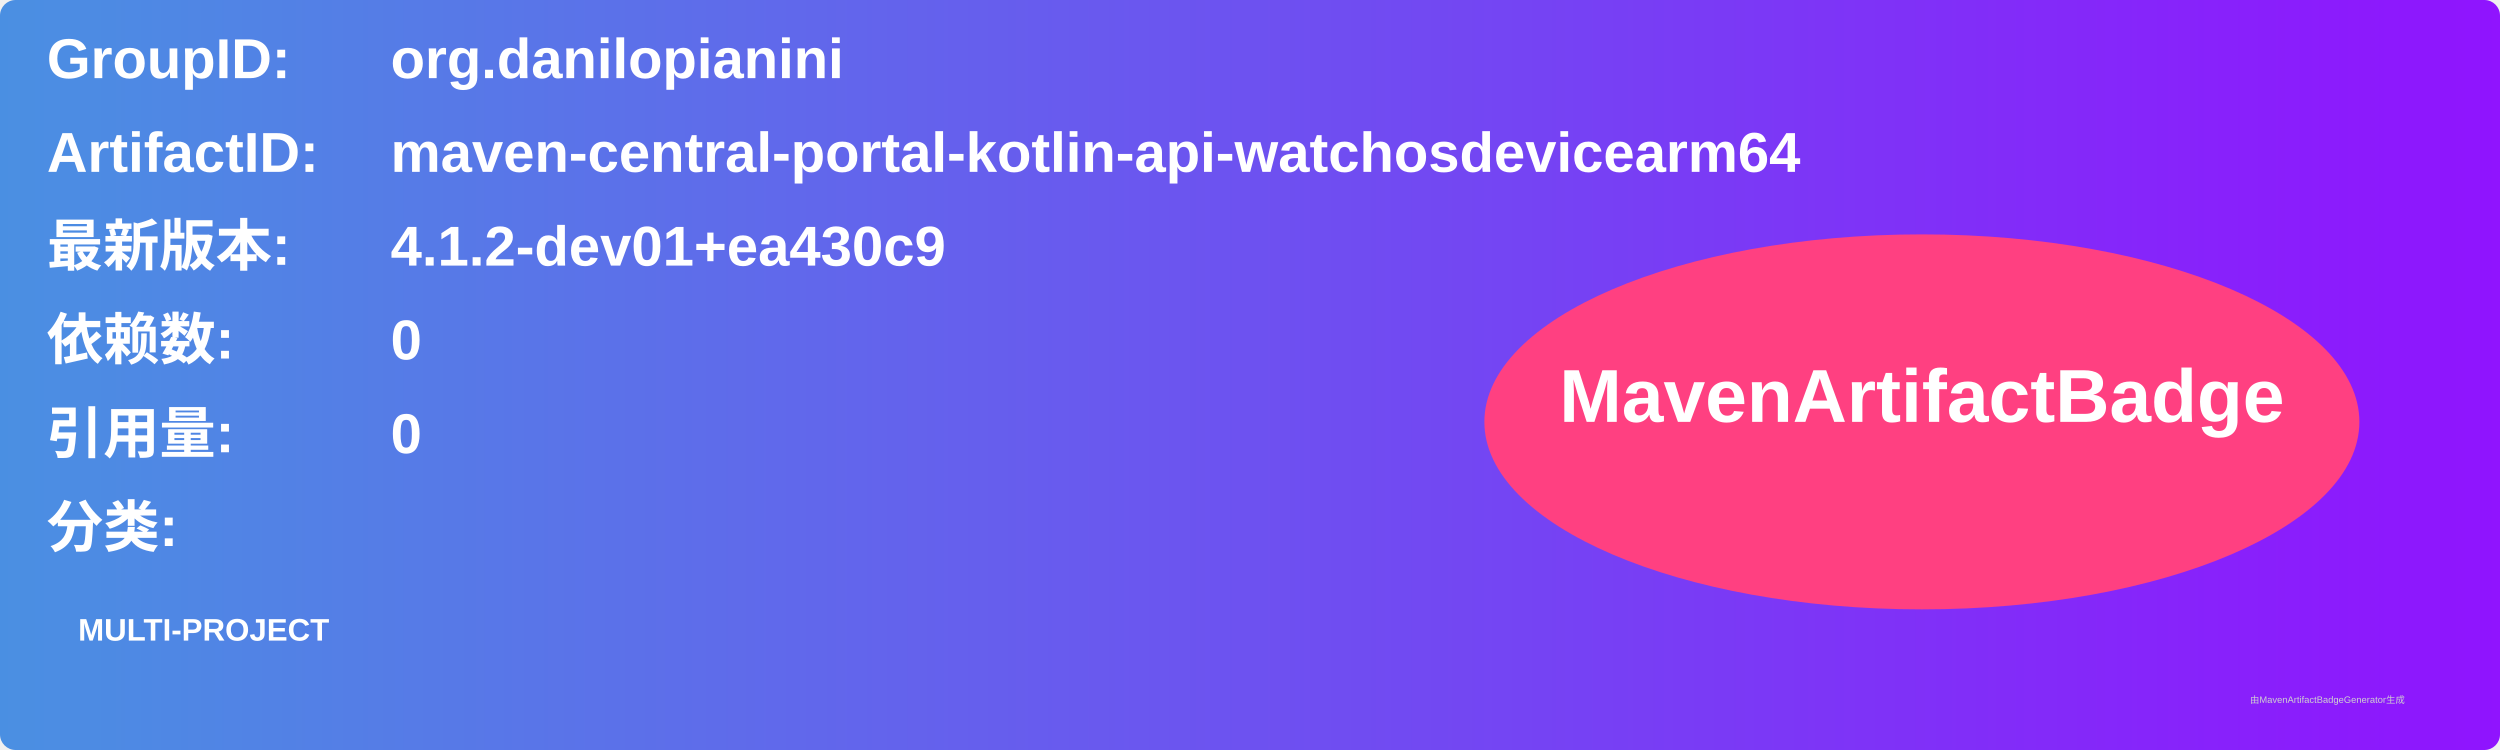
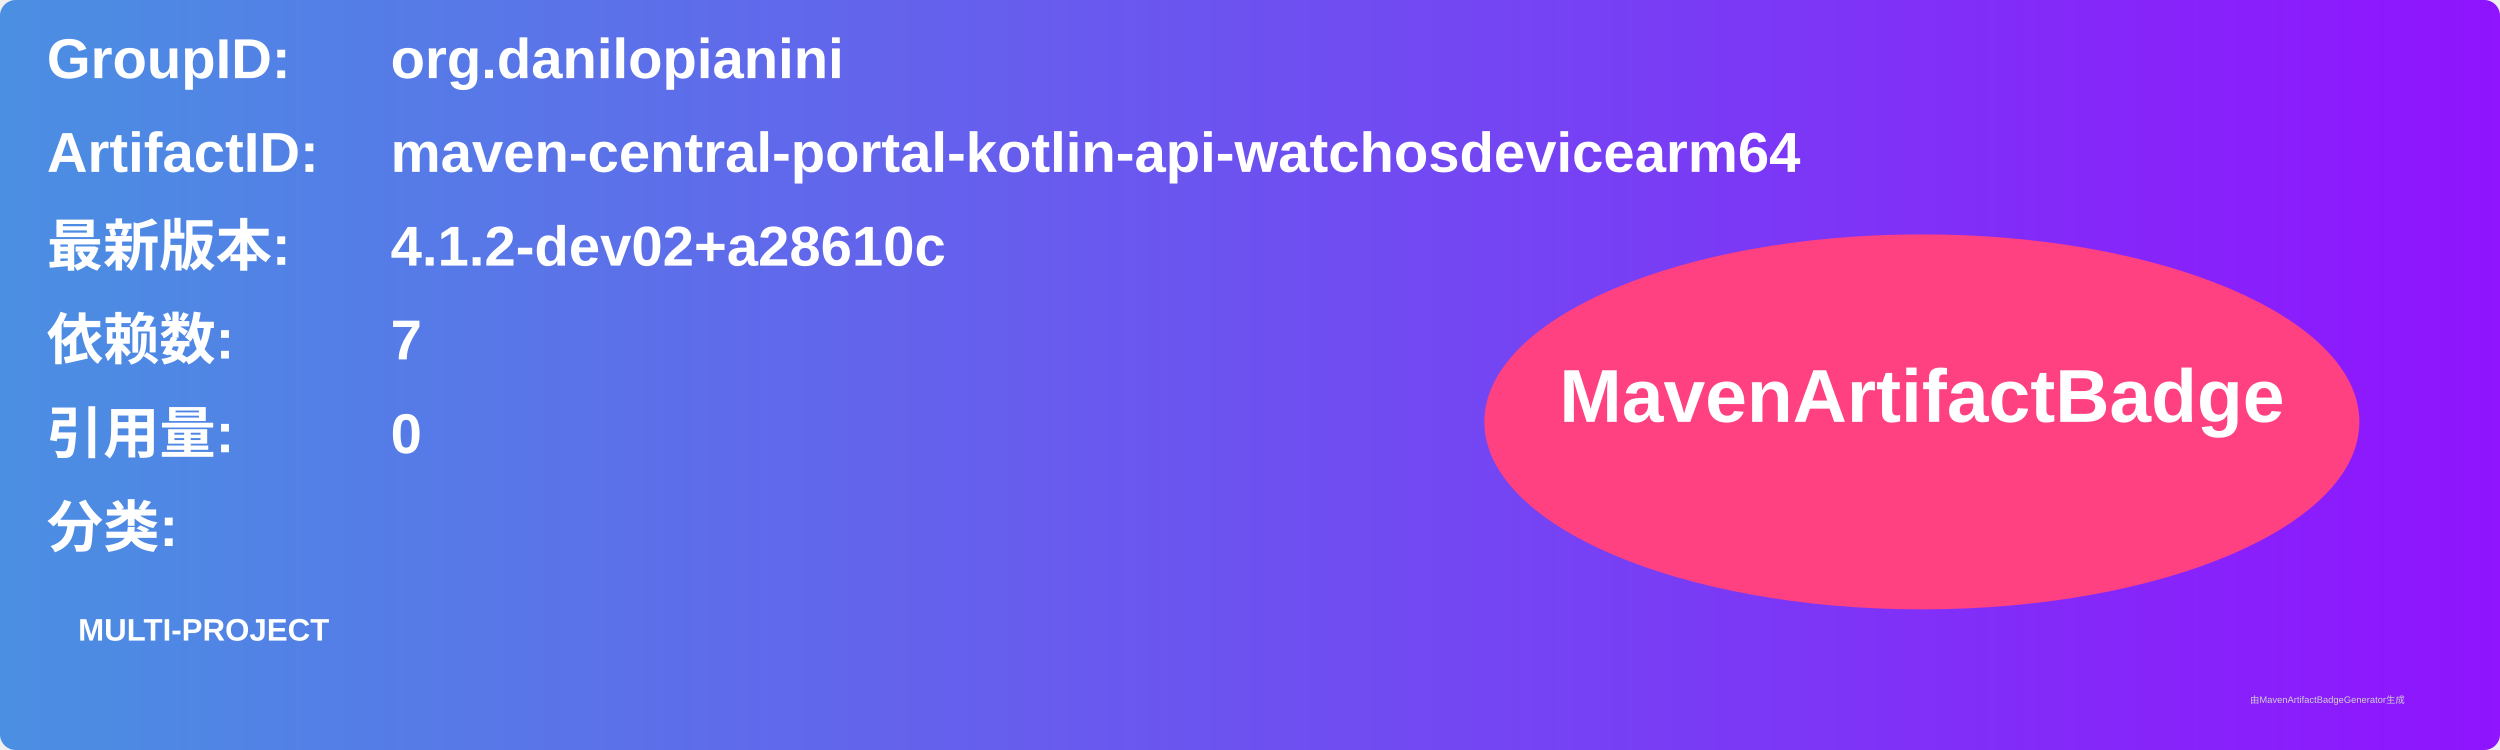
<svg xmlns="http://www.w3.org/2000/svg" width="800" height="240" viewBox="0 0 800 240">
  <linearGradient id="grad" x1="0%" y1="0%" x2="100%" y2="0%">
    <stop offset="0%" stop-color="#4a90e2" />
    <stop offset="100%" stop-color="#9013fe" />
  </linearGradient>
  <rect width="100%" height="100%" rx="5" ry="5" fill="url(#grad)" />
  <g transform="translate(15, 15)">
    <text x="0" y="10" font-family="Arial" font-size="18" fill="white" font-weight="bold" width="260">GroupID:</text>
    <text x="110" y="10" font-family="Arial" font-size="18" fill="white" font-weight="bold" width="460">org.danilopianini</text>
    <text x="0" y="40" font-family="Arial" font-size="18" fill="white" font-weight="bold" width="260">ArtifactID:</text>
    <text x="110" y="40" font-family="Arial" font-size="18" fill="white" font-weight="bold" width="460">maven-central-portal-kotlin-api-watchosdevicearm64</text>
    <text x="0" y="70" font-family="Arial" font-size="18" fill="white" font-weight="bold">最新版本:</text>
    <text x="110" y="70" font-family="Arial" font-size="18" fill="white" font-weight="bold">
-       <tspan font-weight="bold">4.1.2-dev01+ea430c9</tspan>
+       <tspan font-weight="bold">4.1.2-dev02+a28610c</tspan>
    </text>
    <text x="0" y="100" font-family="Arial" font-size="18" fill="white" font-weight="bold">依赖数: </text>
    <text x="110" y="100" font-family="Arial" font-size="18" fill="white">
-       <tspan font-weight="bold">0</tspan>
+       <tspan font-weight="bold">7</tspan>
    </text>
    <text x="0" y="130" font-family="Arial" font-size="18" fill="white" font-weight="bold">引用量: </text>
    <text x="110" y="130" font-family="Arial" font-size="18" fill="white">
      <tspan font-weight="bold">0</tspan>
    </text>
    <text x="0" y="160" font-family="Arial" font-size="18" fill="white" font-weight="bold">分类:</text>
    <text x="10" y="190" font-family="Arial" font-size="10" fill="white">
      <tspan font-weight="bold">MULTI-PROJECT</tspan>
    </text>
    <ellipse cx="600" cy="120" rx="140" ry="60" fill="#ff4081" />
    <text x="600" y="120" text-anchor="middle" font-family="Arial" font-size="24" fill="white" font-weight="bold">MavenArtifactBadge</text>
  </g>
  <text x="720" y="225" font-family="Arial" font-size="3" fill="#d0d0d0">由MavenArtifactBadgeGenerator生成</text>
</svg>
